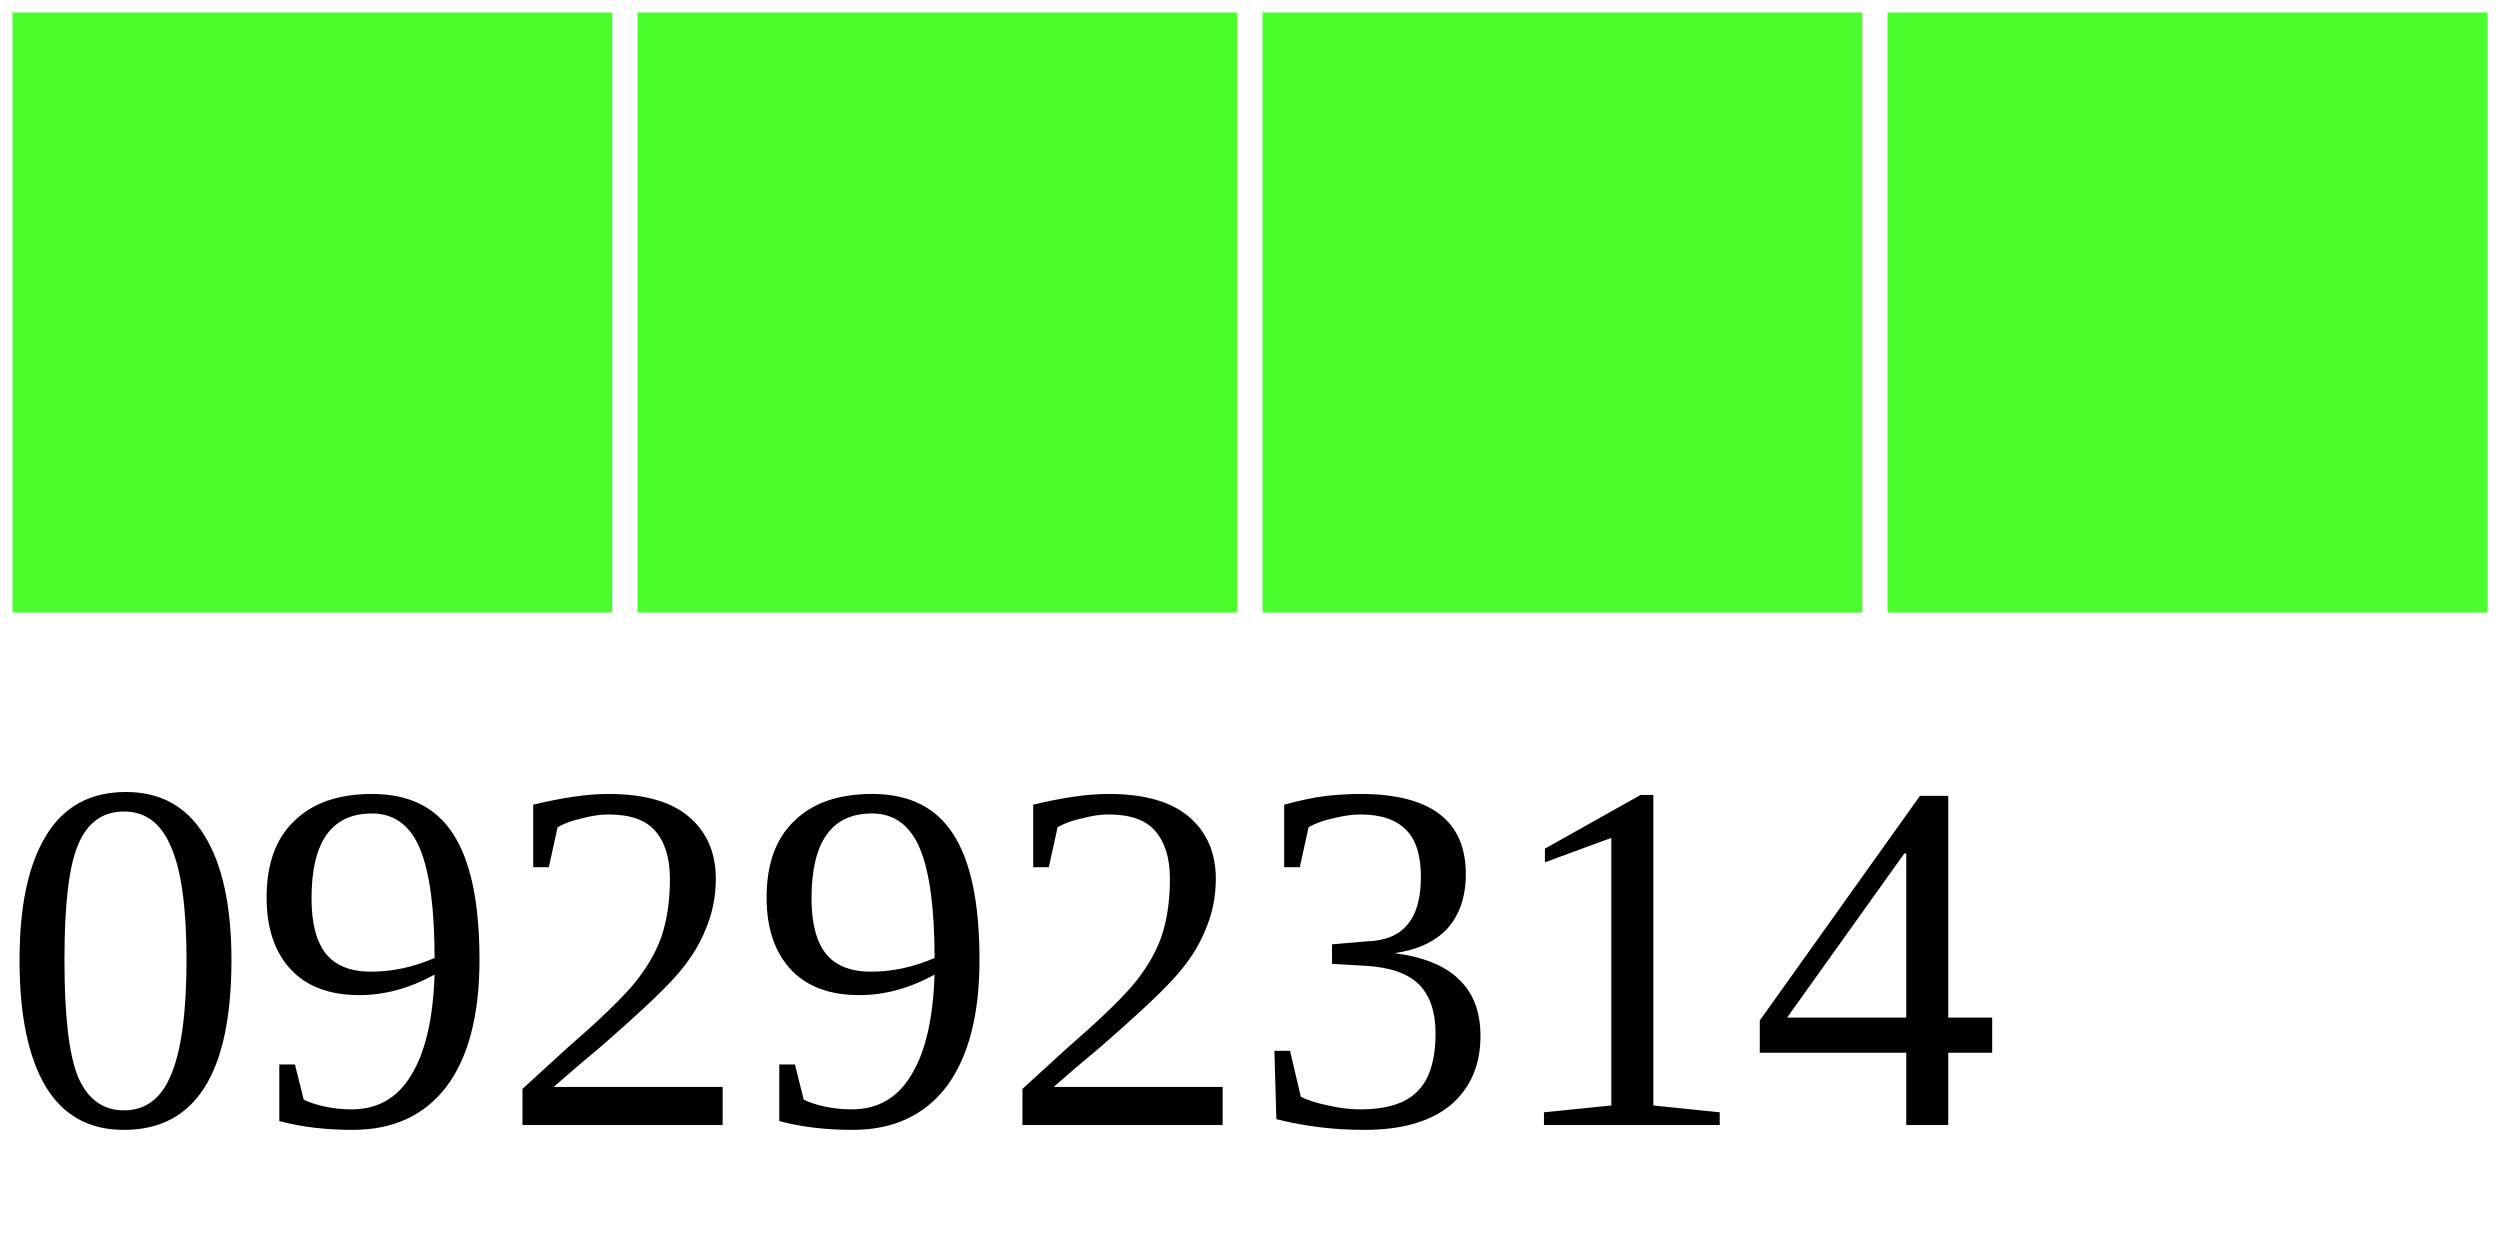
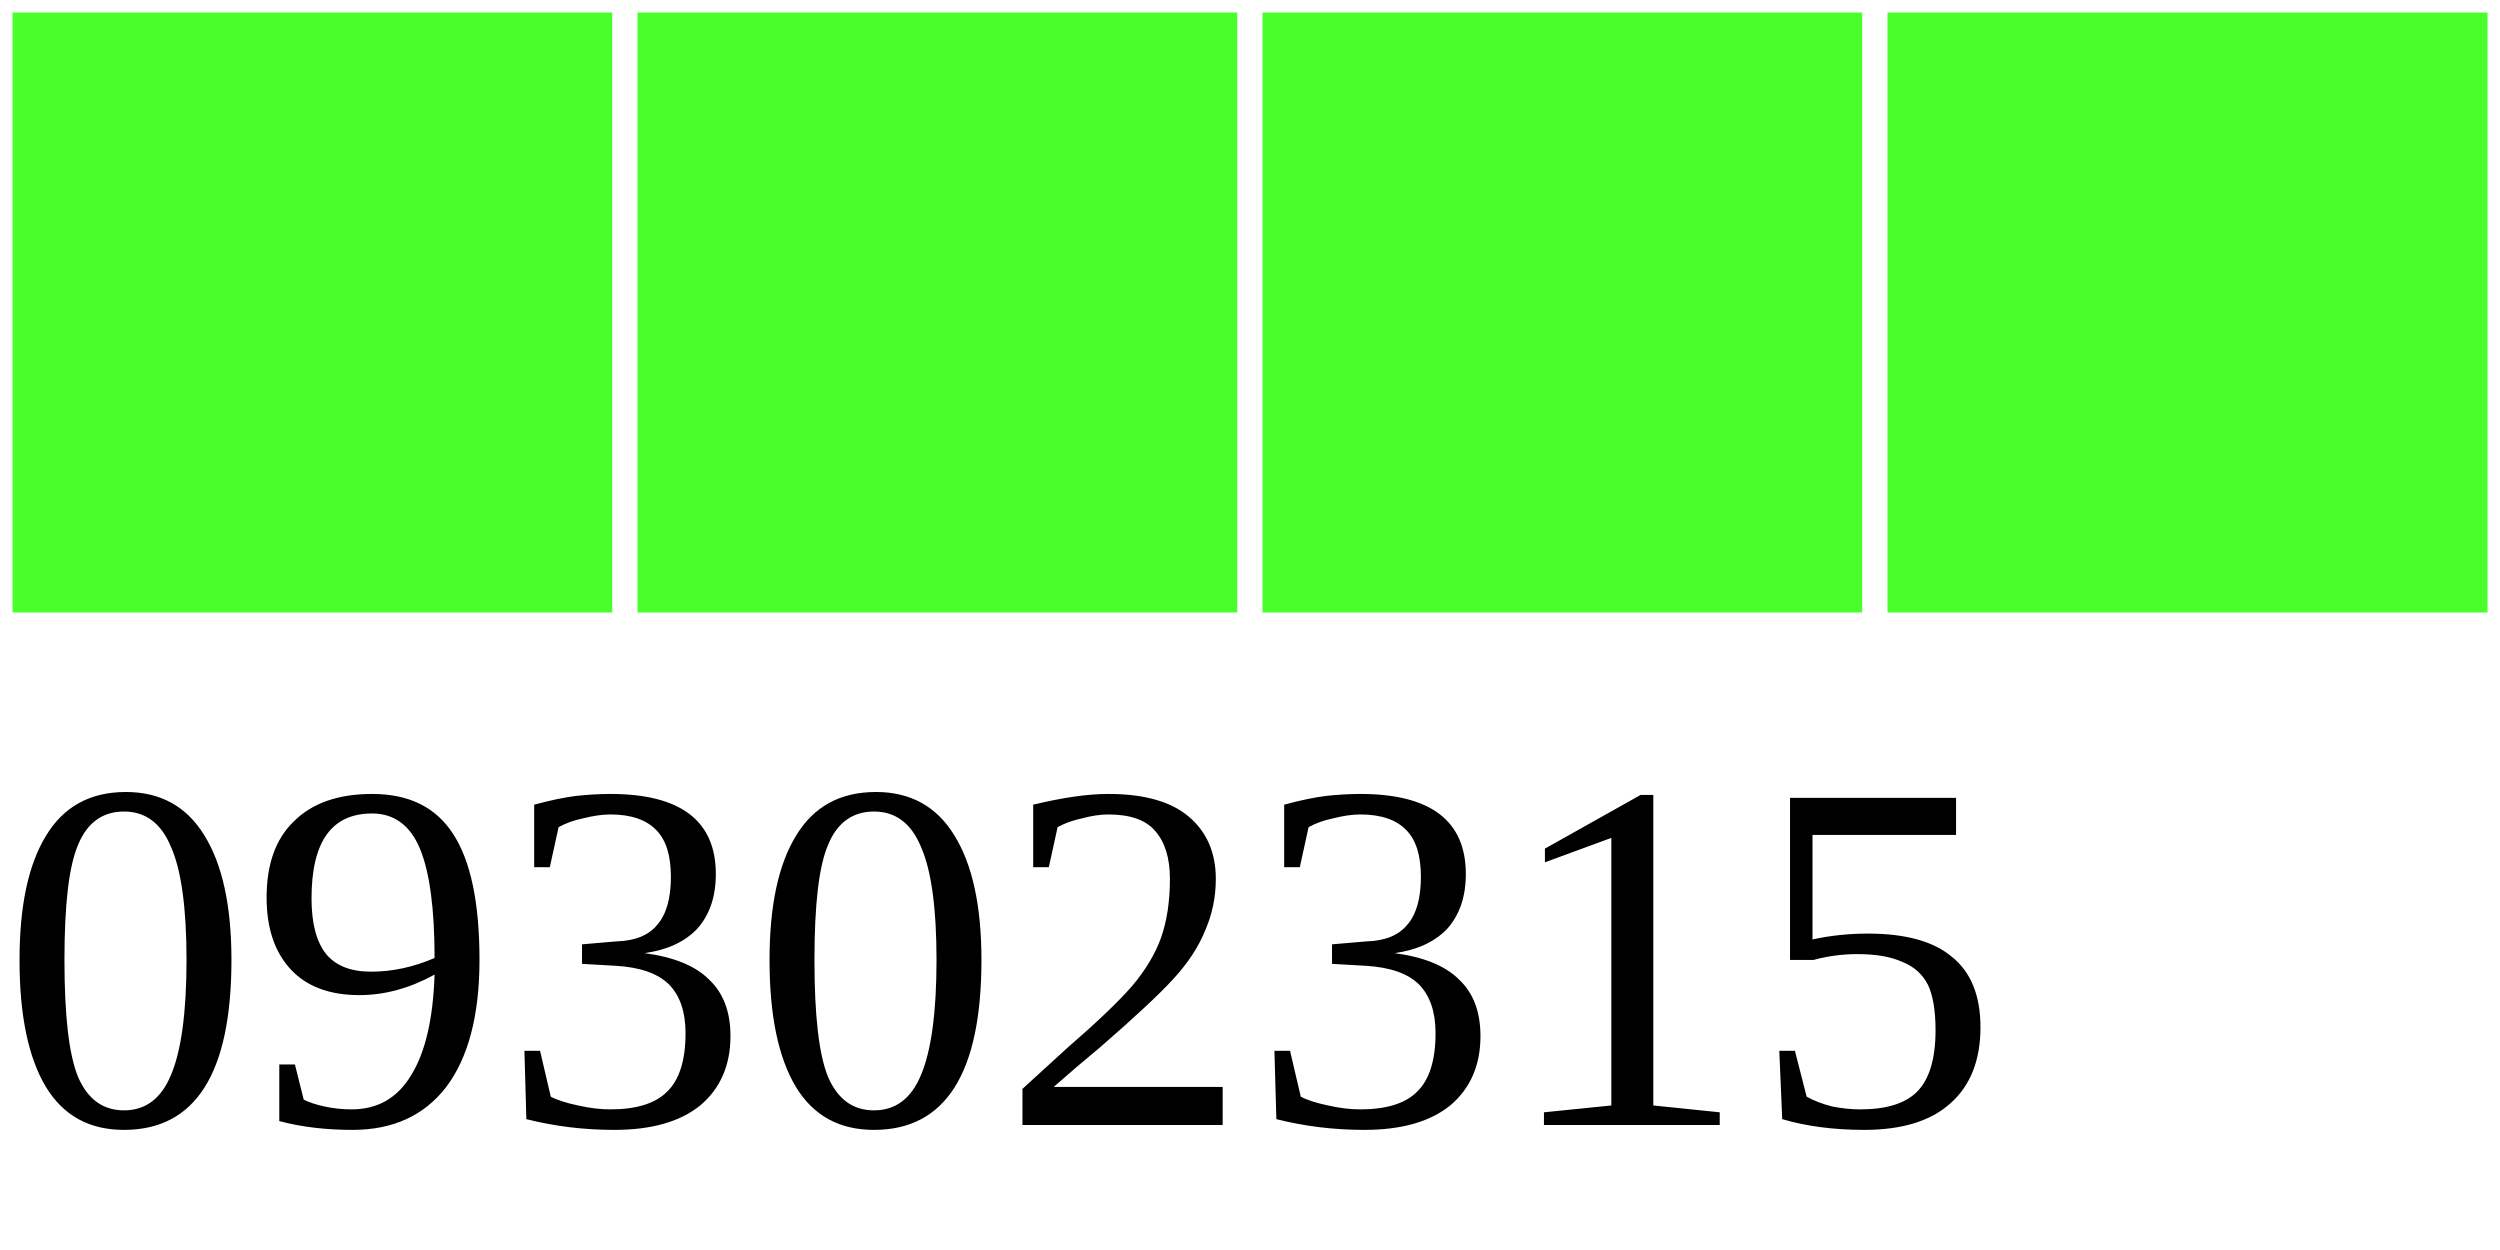
<svg xmlns="http://www.w3.org/2000/svg" width="40" height="20">
  <g>
    <rect width="10" height="10" style="fill:#48FF2C;stroke-width:0.4;stroke:rgb(255,255,255)" x="0" />
    <rect width="10" height="10" style="fill:#48FF2C;stroke-width:0.4;stroke:rgb(255,255,255)" x="10" />
    <rect width="10" height="10" style="fill:#48FF2C;stroke-width:0.4;stroke:rgb(255,255,255)" x="20" />
    <rect width="10" height="10" style="fill:#48FF2C;stroke-width:0.4;stroke:rgb(255,255,255)" x="30" />
-     <text x="0" y="18" fill="black" font-size="8">09292314</text>
+     <text x="0" y="18" fill="black" font-size="8">09302315</text>
  </g>
</svg>
